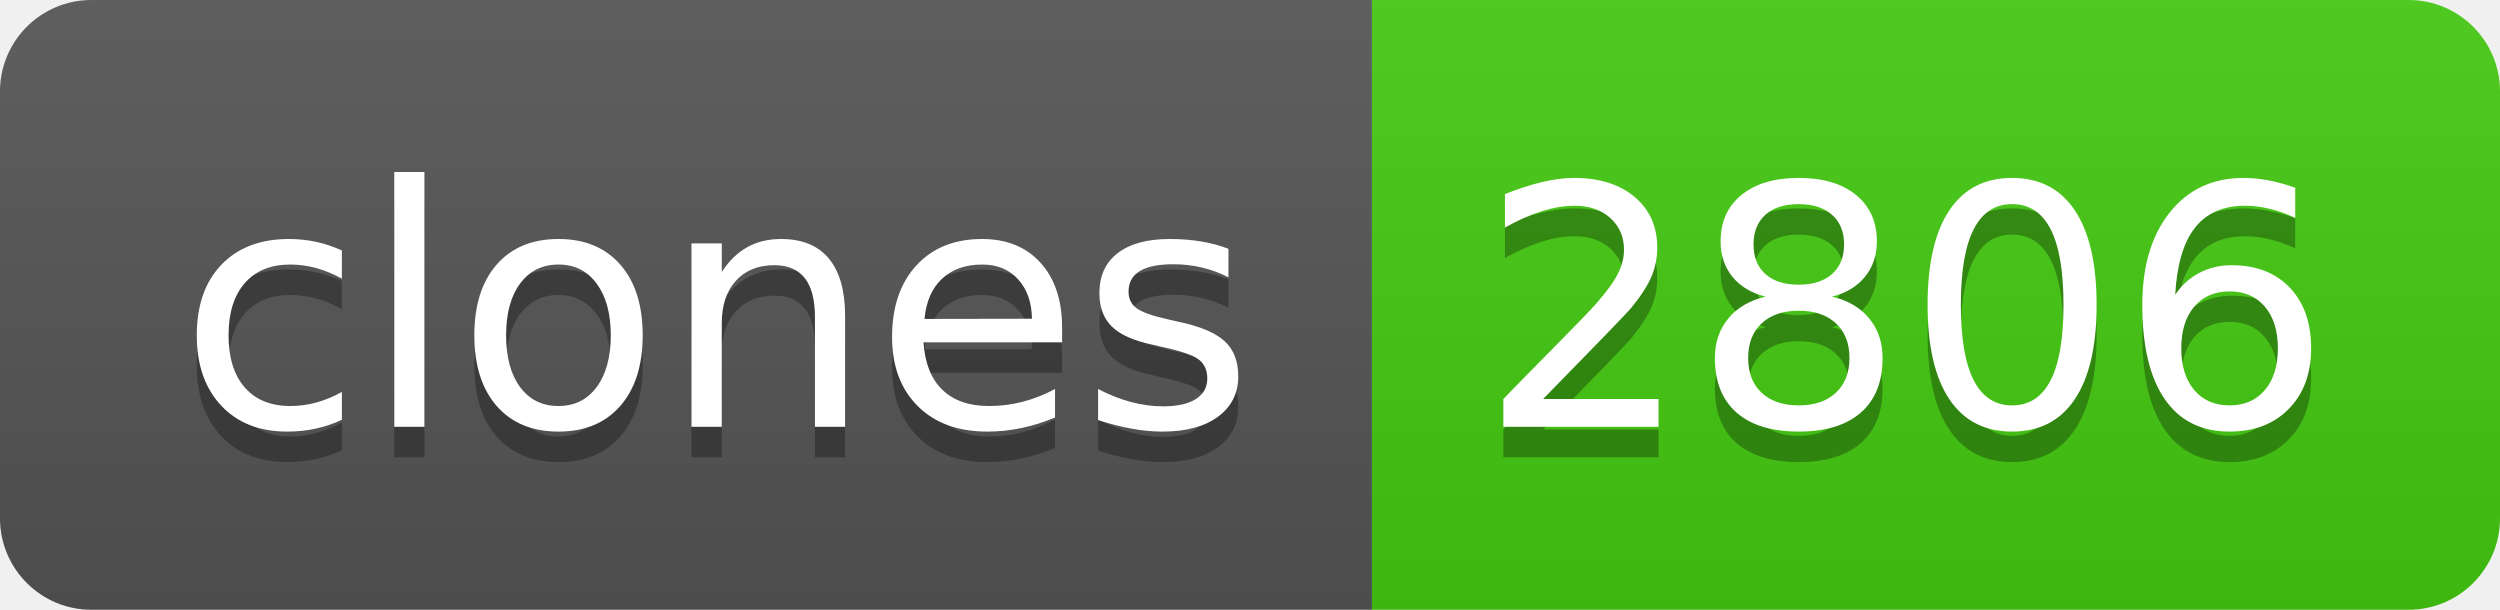
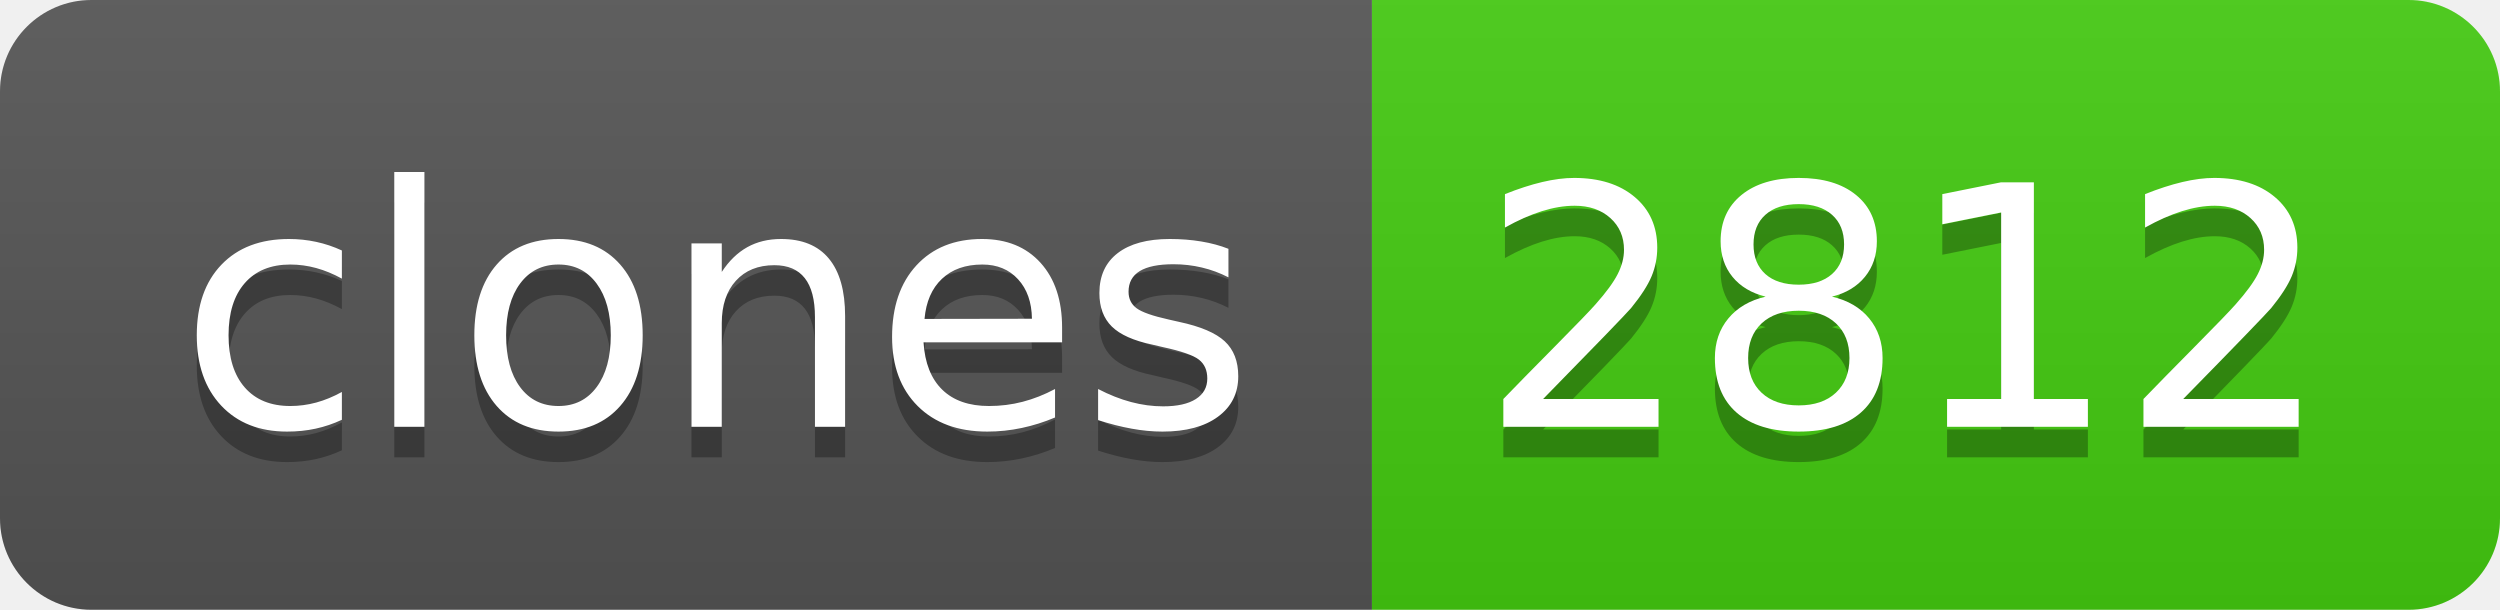
- <svg xmlns="http://www.w3.org/2000/svg" width="82" height="20" role="img" aria-label="clones: 2806">
+ <svg xmlns="http://www.w3.org/2000/svg" width="82" height="20" role="img" aria-label="clones: 2812">
  <linearGradient id="s" x2="0" y2="100%">
    <stop offset="0" stop-color="#bbb" stop-opacity=".1" />
    <stop offset="1" stop-opacity=".1" />
  </linearGradient>
  <clipPath id="r">
    <rect width="82" height="20" rx="3" fill="#fff" />
  </clipPath>
  <g clip-path="url(#r)">
    <rect width="45" height="20" fill="#555" />
    <rect x="45" width="37" height="20" fill="#4c1" />
    <rect width="82" height="20" fill="url(#s)" />
  </g>
  <g fill="#fff" text-anchor="middle" font-family="Verdana,Geneva,DejaVu Sans,sans-serif" text-rendering="geometricPrecision" font-size="110">
    <text aria-hidden="true" x="235" y="150" fill="#010101" fill-opacity=".3" transform="scale(.1)" textLength="350">clones</text>
    <text x="235" y="140" transform="scale(.1)" fill="#fff" textLength="350">clones</text>
-     <text aria-hidden="true" x="625" y="150" fill="#010101" fill-opacity=".3" transform="scale(.1)" textLength="270">2806</text>
-     <text x="625" y="140" transform="scale(.1)" fill="#fff" textLength="270">2806</text>
+     <text aria-hidden="true" x="625" y="150" fill="#010101" fill-opacity=".3" transform="scale(.1)" textLength="270">2812</text>
+     <text x="625" y="140" transform="scale(.1)" fill="#fff" textLength="270">2812</text>
  </g>
</svg>
